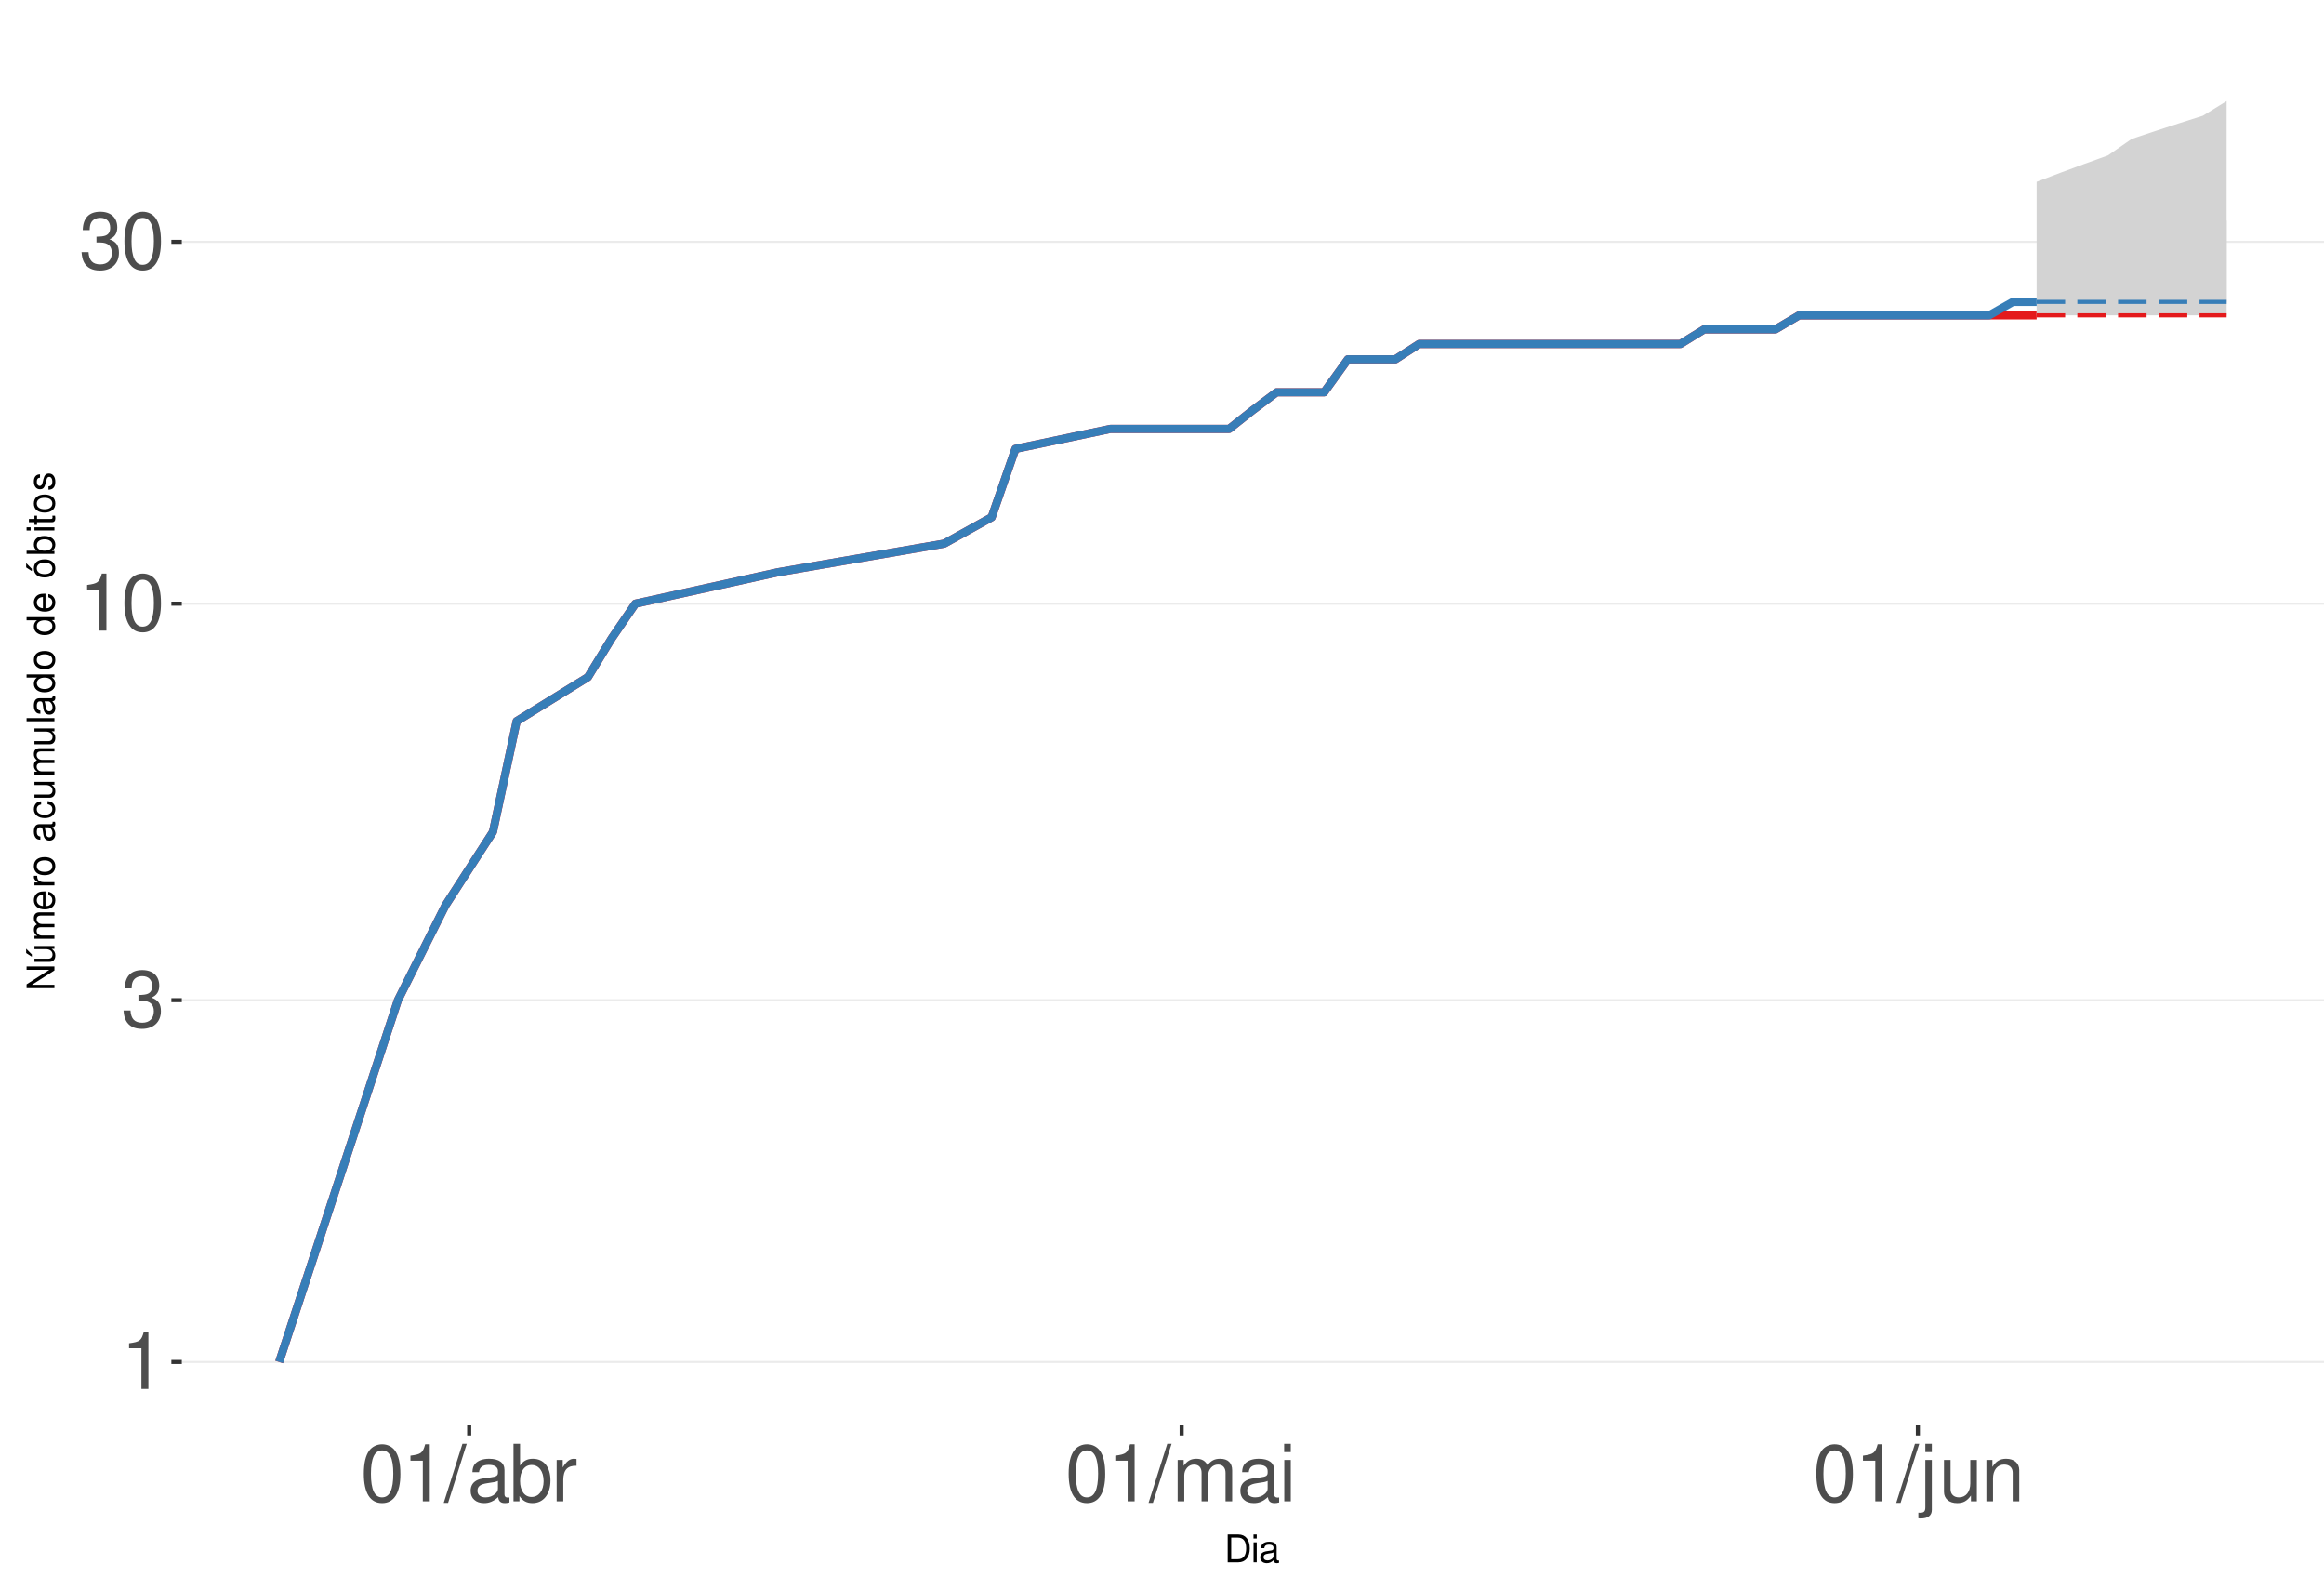
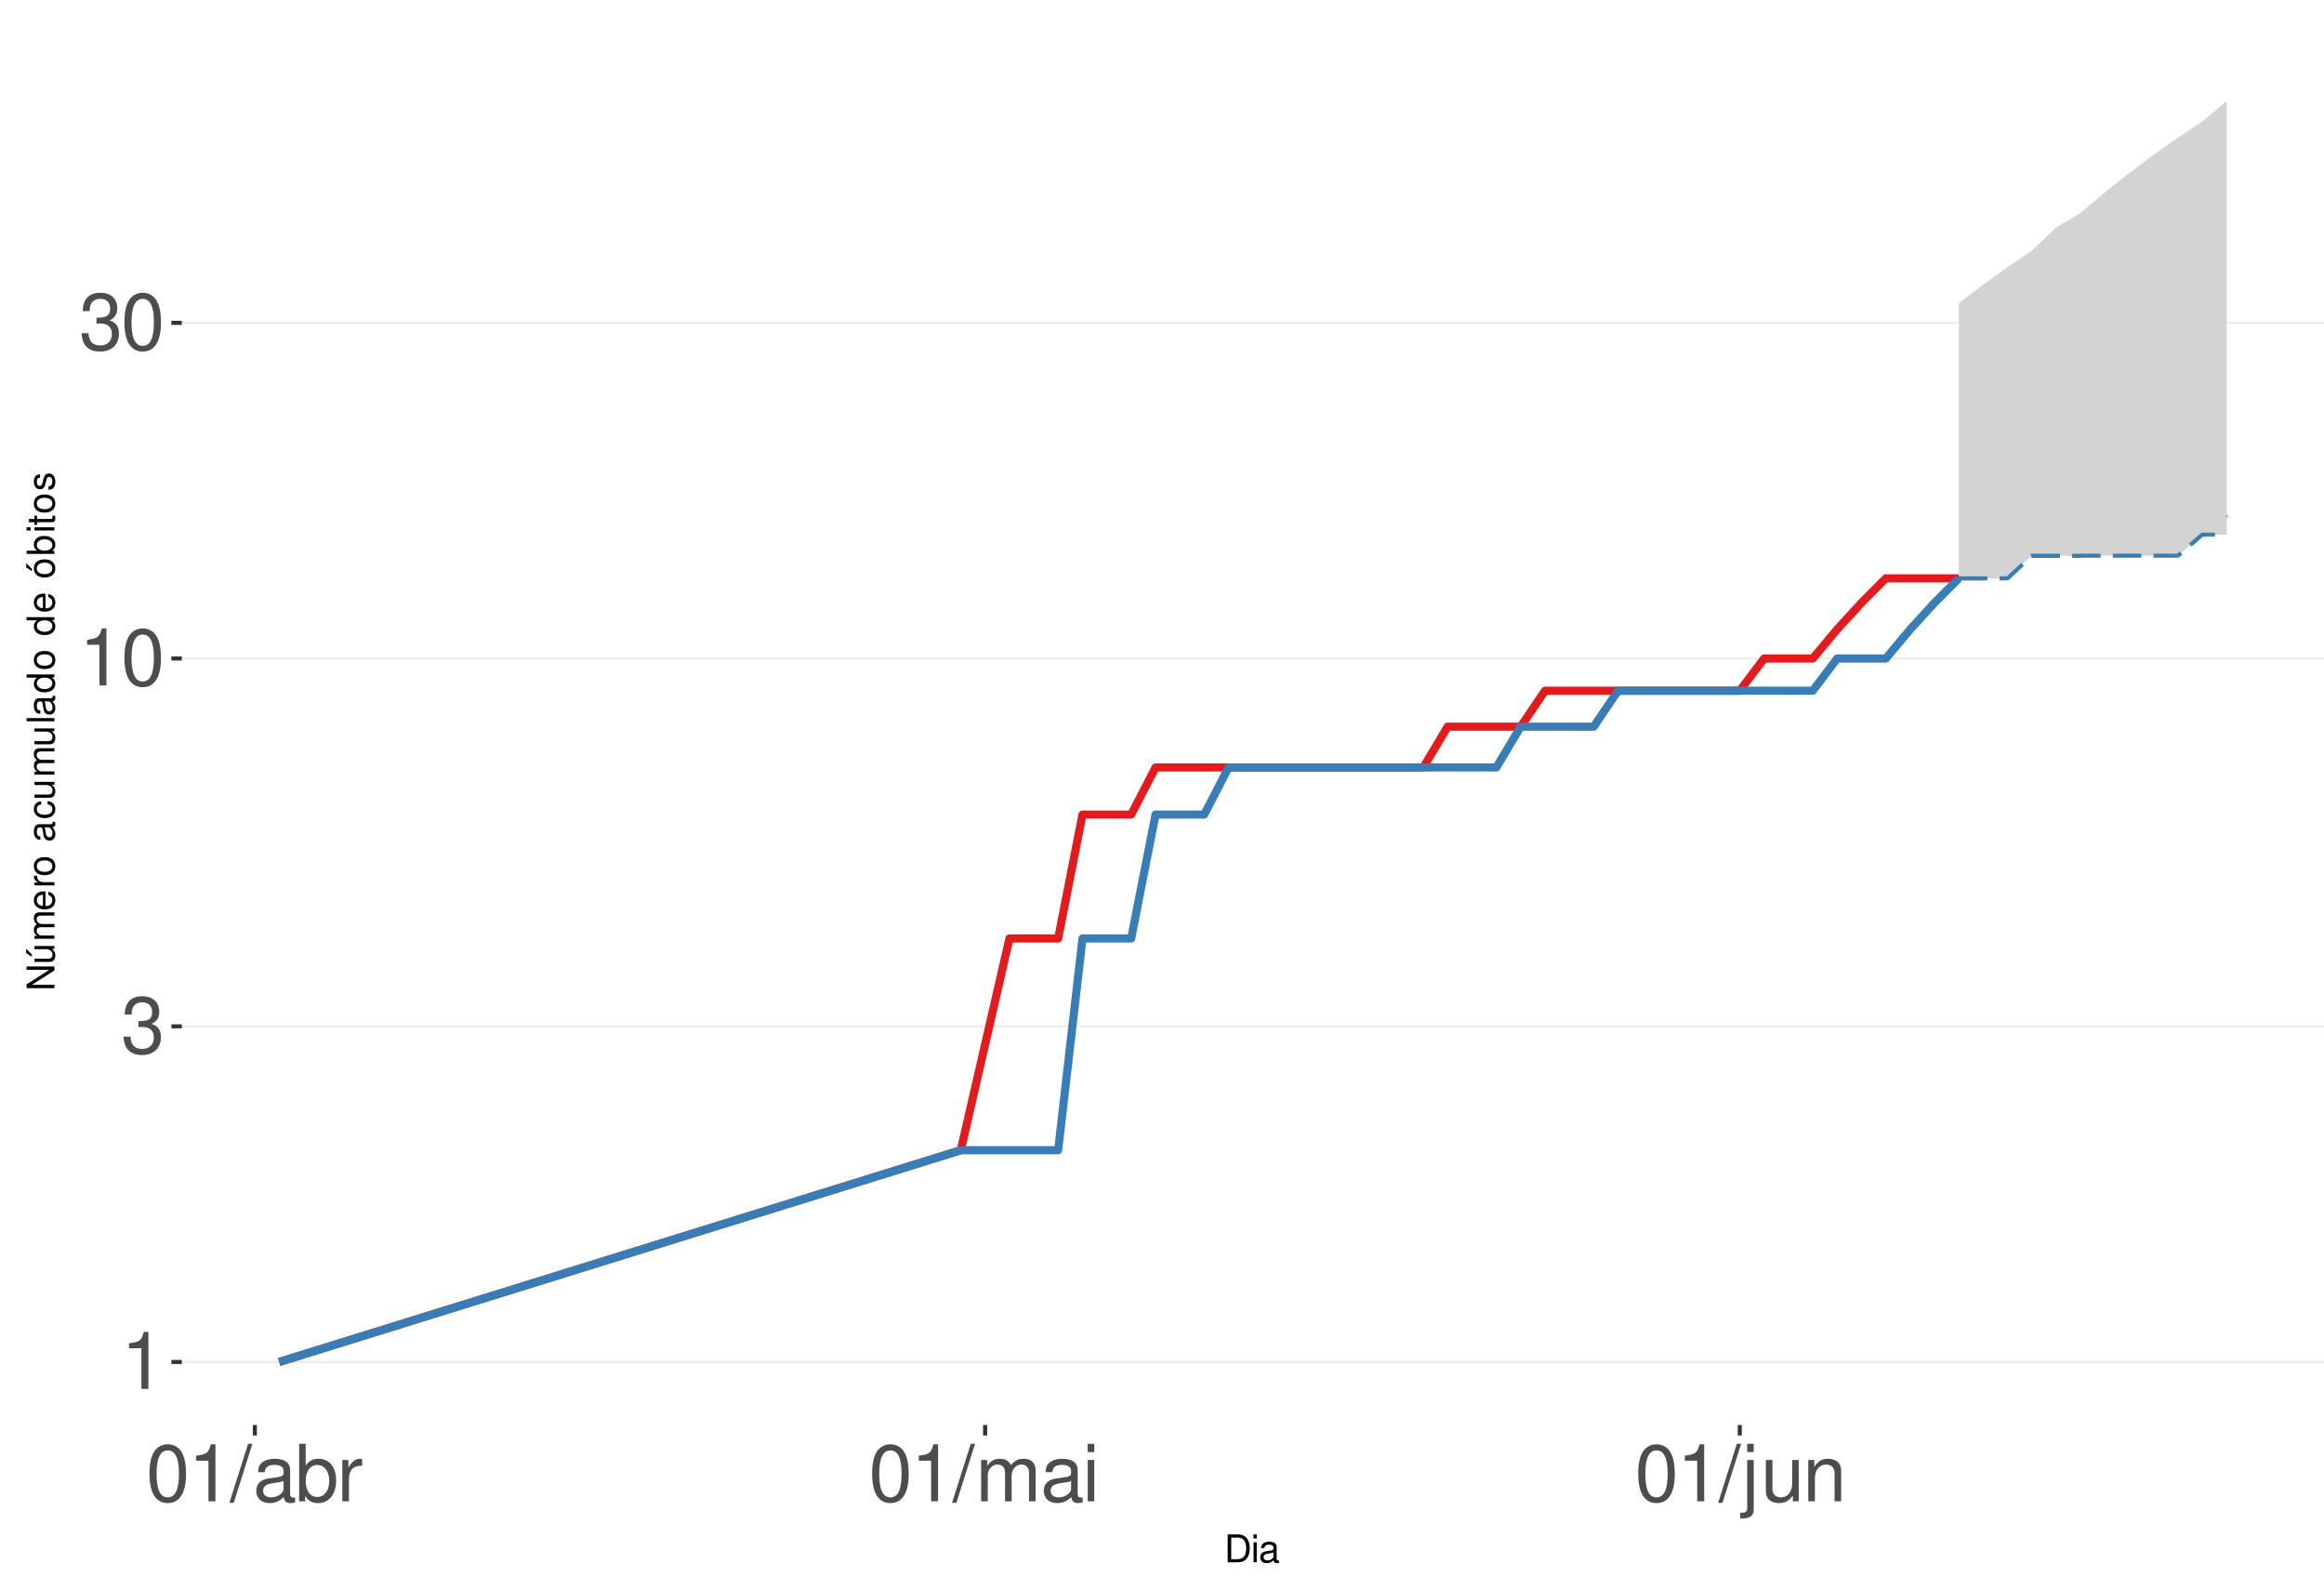
<svg xmlns="http://www.w3.org/2000/svg" xmlns:xlink="http://www.w3.org/1999/xlink" width="609pt" height="413pt" viewBox="0 0 609 413" version="1.1">
  <defs>
    <g>
      <symbol overflow="visible" id="glyph0-0">
        <path style="stroke:none;" d="" />
      </symbol>
      <symbol overflow="visible" id="glyph0-1">
        <path style="stroke:none;" d="M 5.344 -10.641 L 5.344 0 L 7.172 0 L 7.172 -14.938 L 5.969 -14.938 C 5.328 -12.641 4.922 -12.328 2.109 -11.953 L 2.109 -10.641 Z M 5.344 -10.641 " />
      </symbol>
      <symbol overflow="visible" id="glyph0-2">
        <path style="stroke:none;" d="M 4.562 -6.875 L 5.562 -6.875 C 7.547 -6.875 8.594 -5.953 8.594 -4.156 C 8.594 -2.266 7.453 -1.141 5.578 -1.141 C 3.578 -1.141 2.609 -2.141 2.484 -4.344 L 0.656 -4.344 C 0.75 -3.141 0.953 -2.359 1.297 -1.688 C 2.062 -0.25 3.484 0.469 5.5 0.469 C 8.516 0.469 10.453 -1.344 10.453 -4.172 C 10.453 -6.078 9.734 -7.109 7.969 -7.719 C 9.344 -8.281 10.016 -9.312 10.016 -10.828 C 10.016 -13.391 8.344 -14.938 5.562 -14.938 C 2.609 -14.938 1.031 -13.281 0.969 -10.125 L 2.781 -10.125 C 2.812 -11.031 2.891 -11.547 3.125 -12 C 3.531 -12.844 4.438 -13.344 5.578 -13.344 C 7.188 -13.344 8.156 -12.375 8.156 -10.766 C 8.156 -9.703 7.781 -9.062 6.984 -8.719 C 6.484 -8.516 5.828 -8.422 4.562 -8.406 Z M 4.562 -6.875 " />
      </symbol>
      <symbol overflow="visible" id="glyph0-3">
        <path style="stroke:none;" d="M 5.688 -14.938 C 4.312 -14.938 3.078 -14.312 2.312 -13.297 C 1.359 -11.984 0.891 -10 0.891 -7.234 C 0.891 -2.188 2.547 0.469 5.688 0.469 C 8.781 0.469 10.469 -2.188 10.469 -7.109 C 10.469 -10 10.016 -11.938 9.047 -13.297 C 8.281 -14.328 7.062 -14.938 5.688 -14.938 Z M 5.688 -13.328 C 7.641 -13.328 8.609 -11.312 8.609 -7.266 C 8.609 -3.016 7.656 -1.031 5.641 -1.031 C 3.719 -1.031 2.75 -3.094 2.75 -7.203 C 2.75 -11.312 3.719 -13.328 5.688 -13.328 Z M 5.688 -13.328 " />
      </symbol>
      <symbol overflow="visible" id="glyph0-4">
        <path style="stroke:none;" d="M 4.734 -15.062 L -0.172 0.406 L 0.969 0.406 L 5.859 -15.062 Z M 4.734 -15.062 " />
      </symbol>
      <symbol overflow="visible" id="glyph0-5">
        <path style="stroke:none;" d="M 11.047 -1.016 C 10.859 -0.969 10.781 -0.969 10.672 -0.969 C 10.078 -0.969 9.75 -1.281 9.75 -1.812 L 9.75 -8.188 C 9.75 -10.094 8.344 -11.141 5.688 -11.141 C 4.094 -11.141 2.828 -10.672 2.094 -9.875 C 1.594 -9.312 1.391 -8.703 1.344 -7.625 L 3.078 -7.625 C 3.219 -8.938 4 -9.547 5.625 -9.547 C 7.188 -9.547 8.031 -8.969 8.031 -7.938 L 8.031 -7.484 C 8.016 -6.734 7.641 -6.469 6.234 -6.281 C 3.797 -5.969 3.422 -5.891 2.766 -5.625 C 1.516 -5.078 0.875 -4.125 0.875 -2.734 C 0.875 -0.766 2.234 0.469 4.422 0.469 C 5.781 0.469 6.875 0 8.094 -1.109 C 8.219 0 8.766 0.469 9.875 0.469 C 10.25 0.469 10.469 0.438 11.047 0.297 Z M 8.031 -3.406 C 8.031 -2.828 7.875 -2.484 7.359 -2 C 6.656 -1.359 5.797 -1.031 4.797 -1.031 C 3.453 -1.031 2.672 -1.672 2.672 -2.766 C 2.672 -3.906 3.406 -4.484 5.266 -4.75 C 7.109 -5 7.453 -5.078 8.031 -5.344 Z M 8.031 -3.406 " />
      </symbol>
      <symbol overflow="visible" id="glyph0-6">
        <path style="stroke:none;" d="M 1.109 -15.062 L 1.109 0 L 2.672 0 L 2.672 -1.391 C 3.484 -0.125 4.578 0.469 6.094 0.469 C 8.938 0.469 10.797 -1.859 10.797 -5.453 C 10.797 -8.969 9.047 -11.141 6.172 -11.141 C 4.688 -11.141 3.641 -10.578 2.828 -9.359 L 2.828 -15.062 Z M 5.844 -9.516 C 7.766 -9.516 9 -7.844 9 -5.266 C 9 -2.812 7.719 -1.141 5.844 -1.141 C 4 -1.141 2.828 -2.781 2.828 -5.328 C 2.828 -7.875 4 -9.516 5.844 -9.516 Z M 5.844 -9.516 " />
      </symbol>
      <symbol overflow="visible" id="glyph0-7">
        <path style="stroke:none;" d="M 1.422 -10.828 L 1.422 0 L 3.156 0 L 3.156 -5.625 C 3.188 -8.219 4.25 -9.375 6.625 -9.312 L 6.625 -11.078 C 6.344 -11.109 6.172 -11.141 5.969 -11.141 C 4.859 -11.141 4 -10.469 3.016 -8.859 L 3.016 -10.828 Z M 1.422 -10.828 " />
      </symbol>
      <symbol overflow="visible" id="glyph0-8">
        <path style="stroke:none;" d="M 1.453 -10.828 L 1.453 0 L 3.188 0 L 3.188 -6.797 C 3.188 -8.359 4.312 -9.625 5.719 -9.625 C 7 -9.625 7.719 -8.844 7.719 -7.453 L 7.719 0 L 9.453 0 L 9.453 -6.797 C 9.453 -8.359 10.594 -9.625 12 -9.625 C 13.266 -9.625 14 -8.812 14 -7.453 L 14 0 L 15.734 0 L 15.734 -8.125 C 15.734 -10.062 14.625 -11.141 12.594 -11.141 C 11.156 -11.141 10.281 -10.703 9.281 -9.484 C 8.641 -10.641 7.766 -11.141 6.359 -11.141 C 4.922 -11.141 3.953 -10.594 3.031 -9.297 L 3.031 -10.828 Z M 1.453 -10.828 " />
      </symbol>
      <symbol overflow="visible" id="glyph0-9">
        <path style="stroke:none;" d="M 3.094 -10.828 L 1.391 -10.828 L 1.391 0 L 3.094 0 Z M 3.094 -15.062 L 1.359 -15.062 L 1.359 -12.891 L 3.094 -12.891 Z M 3.094 -15.062 " />
      </symbol>
      <symbol overflow="visible" id="glyph0-10">
        <path style="stroke:none;" d="M 1.453 -10.828 L 1.453 1.562 C 1.453 2.641 1.109 3 0.047 3 C -0.078 3 -0.141 3 -0.375 2.969 L -0.375 4.438 C -0.172 4.484 -0.062 4.5 0.203 4.5 C 2.141 4.5 3.156 3.734 3.156 2.25 L 3.156 -10.828 Z M 3.156 -15.062 L 1.453 -15.062 L 1.453 -12.891 L 3.156 -12.891 Z M 3.156 -15.062 " />
      </symbol>
      <symbol overflow="visible" id="glyph0-11">
        <path style="stroke:none;" d="M 9.953 0 L 9.953 -10.828 L 8.234 -10.828 L 8.234 -4.688 C 8.234 -2.484 7.078 -1.031 5.281 -1.031 C 3.922 -1.031 3.062 -1.859 3.062 -3.156 L 3.062 -10.828 L 1.344 -10.828 L 1.344 -2.484 C 1.344 -0.688 2.688 0.469 4.797 0.469 C 6.375 0.469 7.391 -0.078 8.406 -1.516 L 8.406 0 Z M 9.953 0 " />
      </symbol>
      <symbol overflow="visible" id="glyph0-12">
        <path style="stroke:none;" d="M 1.453 -10.828 L 1.453 0 L 3.188 0 L 3.188 -5.969 C 3.188 -8.188 4.344 -9.625 6.109 -9.625 C 7.484 -9.625 8.344 -8.797 8.344 -7.5 L 8.344 0 L 10.062 0 L 10.062 -8.188 C 10.062 -9.984 8.719 -11.141 6.625 -11.141 C 5.016 -11.141 3.984 -10.516 3.031 -9 L 3.031 -10.828 Z M 1.453 -10.828 " />
      </symbol>
      <symbol overflow="visible" id="glyph1-0">
        <path style="stroke:none;" d="" />
      </symbol>
      <symbol overflow="visible" id="glyph1-1">
        <path style="stroke:none;" d="M 0.891 0 L 3.703 0 C 5.547 0 6.672 -1.375 6.672 -3.656 C 6.672 -5.906 5.547 -7.297 3.703 -7.297 L 0.891 -7.297 Z M 1.812 -0.812 L 1.812 -6.469 L 3.547 -6.469 C 4.984 -6.469 5.734 -5.5 5.734 -3.641 C 5.734 -1.797 4.984 -0.812 3.547 -0.812 Z M 1.812 -0.812 " />
      </symbol>
      <symbol overflow="visible" id="glyph1-2">
        <path style="stroke:none;" d="M 1.5 -5.234 L 0.672 -5.234 L 0.672 0 L 1.5 0 Z M 1.5 -7.297 L 0.656 -7.297 L 0.656 -6.234 L 1.5 -6.234 Z M 1.5 -7.297 " />
      </symbol>
      <symbol overflow="visible" id="glyph1-3">
        <path style="stroke:none;" d="M 5.344 -0.484 C 5.266 -0.469 5.219 -0.469 5.172 -0.469 C 4.875 -0.469 4.719 -0.625 4.719 -0.875 L 4.719 -3.953 C 4.719 -4.891 4.047 -5.391 2.75 -5.391 C 1.984 -5.391 1.375 -5.172 1.016 -4.781 C 0.766 -4.516 0.672 -4.203 0.656 -3.688 L 1.484 -3.688 C 1.562 -4.328 1.938 -4.625 2.719 -4.625 C 3.484 -4.625 3.891 -4.344 3.891 -3.844 L 3.891 -3.625 C 3.875 -3.266 3.703 -3.125 3.016 -3.047 C 1.844 -2.891 1.656 -2.844 1.344 -2.719 C 0.734 -2.453 0.422 -2 0.422 -1.312 C 0.422 -0.375 1.078 0.234 2.141 0.234 C 2.797 0.234 3.328 0 3.922 -0.547 C 3.984 0 4.234 0.234 4.781 0.234 C 4.953 0.234 5.062 0.203 5.344 0.141 Z M 3.891 -1.656 C 3.891 -1.375 3.812 -1.203 3.562 -0.969 C 3.219 -0.656 2.812 -0.5 2.312 -0.5 C 1.672 -0.5 1.297 -0.812 1.297 -1.344 C 1.297 -1.891 1.656 -2.172 2.547 -2.297 C 3.438 -2.422 3.609 -2.453 3.891 -2.594 Z M 3.891 -1.656 " />
      </symbol>
      <symbol overflow="visible" id="glyph2-0">
        <path style="stroke:none;" d="" />
      </symbol>
      <symbol overflow="visible" id="glyph2-1">
        <path style="stroke:none;" d="M -7.297 -6.453 L -7.297 -5.578 L -1.328 -5.578 L -7.297 -1.766 L -7.297 -0.766 L 0 -0.766 L 0 -1.641 L -5.906 -1.641 L 0 -5.406 L 0 -6.453 Z M -7.297 -6.453 " />
      </symbol>
      <symbol overflow="visible" id="glyph2-2">
        <path style="stroke:none;" d="M 0 -4.812 L -5.234 -4.812 L -5.234 -3.984 L -2.266 -3.984 C -1.203 -3.984 -0.5 -3.438 -0.5 -2.562 C -0.5 -1.906 -0.906 -1.484 -1.531 -1.484 L -5.234 -1.484 L -5.234 -0.656 L -1.203 -0.656 C -0.328 -0.656 0.234 -1.297 0.234 -2.312 C 0.234 -3.094 -0.047 -3.578 -0.734 -4.062 L 0 -4.062 Z M -7.406 -2.953 L -5.922 -2 L -5.922 -2.594 L -7.406 -4.094 Z M -7.406 -2.953 " />
      </symbol>
      <symbol overflow="visible" id="glyph2-3">
        <path style="stroke:none;" d="M -5.234 -0.703 L 0 -0.703 L 0 -1.547 L -3.297 -1.547 C -4.047 -1.547 -4.656 -2.094 -4.656 -2.766 C -4.656 -3.391 -4.281 -3.734 -3.609 -3.734 L 0 -3.734 L 0 -4.578 L -3.297 -4.578 C -4.047 -4.578 -4.656 -5.125 -4.656 -5.812 C -4.656 -6.422 -4.266 -6.781 -3.609 -6.781 L 0 -6.781 L 0 -7.625 L -3.938 -7.625 C -4.875 -7.625 -5.391 -7.078 -5.391 -6.094 C -5.391 -5.406 -5.188 -4.984 -4.594 -4.484 C -5.156 -4.188 -5.391 -3.766 -5.391 -3.078 C -5.391 -2.375 -5.125 -1.906 -4.5 -1.469 L -5.234 -1.469 Z M -5.234 -0.703 " />
      </symbol>
      <symbol overflow="visible" id="glyph2-4">
        <path style="stroke:none;" d="M -2.344 -5.125 C -3.141 -5.125 -3.625 -5.062 -4.016 -4.922 C -4.875 -4.578 -5.391 -3.781 -5.391 -2.797 C -5.391 -1.344 -4.281 -0.406 -2.547 -0.406 C -0.812 -0.406 0.234 -1.297 0.234 -2.781 C 0.234 -3.984 -0.453 -4.812 -1.594 -5.016 L -1.594 -4.188 C -0.906 -3.953 -0.547 -3.484 -0.547 -2.812 C -0.547 -2.281 -0.781 -1.828 -1.219 -1.547 C -1.516 -1.344 -1.812 -1.281 -2.344 -1.266 Z M -3.016 -1.297 C -3.984 -1.359 -4.625 -1.953 -4.625 -2.797 C -4.625 -3.641 -3.953 -4.234 -3.016 -4.234 Z M -3.016 -1.297 " />
      </symbol>
      <symbol overflow="visible" id="glyph2-5">
        <path style="stroke:none;" d="M -5.234 -0.688 L 0 -0.688 L 0 -1.531 L -2.719 -1.531 C -3.984 -1.547 -4.547 -2.062 -4.516 -3.203 L -5.359 -3.203 C -5.375 -3.062 -5.391 -2.984 -5.391 -2.891 C -5.391 -2.344 -5.062 -1.938 -4.297 -1.453 L -5.234 -1.453 Z M -5.234 -0.688 " />
      </symbol>
      <symbol overflow="visible" id="glyph2-6">
        <path style="stroke:none;" d="M -5.391 -2.719 C -5.391 -1.234 -4.344 -0.359 -2.578 -0.359 C -0.812 -0.359 0.234 -1.234 0.234 -2.734 C 0.234 -4.203 -0.812 -5.094 -2.547 -5.094 C -4.359 -5.094 -5.391 -4.234 -5.391 -2.719 Z M -4.625 -2.734 C -4.625 -3.672 -3.844 -4.234 -2.547 -4.234 C -1.312 -4.234 -0.547 -3.656 -0.547 -2.734 C -0.547 -1.797 -1.312 -1.234 -2.578 -1.234 C -3.844 -1.234 -4.625 -1.797 -4.625 -2.734 Z M -4.625 -2.734 " />
      </symbol>
      <symbol overflow="visible" id="glyph2-7">
        <path style="stroke:none;" d="" />
      </symbol>
      <symbol overflow="visible" id="glyph2-8">
        <path style="stroke:none;" d="M -0.484 -5.344 C -0.469 -5.266 -0.469 -5.219 -0.469 -5.172 C -0.469 -4.875 -0.625 -4.719 -0.875 -4.719 L -3.953 -4.719 C -4.891 -4.719 -5.391 -4.047 -5.391 -2.75 C -5.391 -1.984 -5.172 -1.375 -4.781 -1.016 C -4.516 -0.766 -4.203 -0.672 -3.688 -0.656 L -3.688 -1.484 C -4.328 -1.562 -4.625 -1.938 -4.625 -2.719 C -4.625 -3.484 -4.344 -3.891 -3.844 -3.891 L -3.625 -3.891 C -3.266 -3.875 -3.125 -3.703 -3.047 -3.016 C -2.891 -1.844 -2.844 -1.656 -2.719 -1.344 C -2.453 -0.734 -2 -0.422 -1.312 -0.422 C -0.375 -0.422 0.234 -1.078 0.234 -2.141 C 0.234 -2.797 0 -3.328 -0.547 -3.922 C 0 -3.984 0.234 -4.234 0.234 -4.781 C 0.234 -4.953 0.203 -5.062 0.141 -5.344 Z M -1.656 -3.891 C -1.375 -3.891 -1.203 -3.812 -0.969 -3.562 C -0.656 -3.219 -0.5 -2.812 -0.5 -2.312 C -0.5 -1.672 -0.812 -1.297 -1.344 -1.297 C -1.891 -1.297 -2.172 -1.656 -2.297 -2.547 C -2.422 -3.438 -2.453 -3.609 -2.594 -3.891 Z M -1.656 -3.891 " />
      </symbol>
      <symbol overflow="visible" id="glyph2-9">
        <path style="stroke:none;" d="M -3.484 -4.703 C -3.984 -4.672 -4.312 -4.562 -4.609 -4.359 C -5.094 -4 -5.391 -3.375 -5.391 -2.641 C -5.391 -1.219 -4.266 -0.312 -2.531 -0.312 C -0.844 -0.312 0.234 -1.203 0.234 -2.625 C 0.234 -3.875 -0.516 -4.672 -1.797 -4.766 L -1.797 -3.938 C -0.953 -3.797 -0.547 -3.359 -0.547 -2.656 C -0.547 -1.734 -1.297 -1.188 -2.531 -1.188 C -3.844 -1.188 -4.625 -1.719 -4.625 -2.625 C -4.625 -3.328 -4.203 -3.766 -3.484 -3.875 Z M -3.484 -4.703 " />
      </symbol>
      <symbol overflow="visible" id="glyph2-10">
        <path style="stroke:none;" d="M 0 -4.812 L -5.234 -4.812 L -5.234 -3.984 L -2.266 -3.984 C -1.203 -3.984 -0.5 -3.438 -0.5 -2.562 C -0.5 -1.906 -0.906 -1.484 -1.531 -1.484 L -5.234 -1.484 L -5.234 -0.656 L -1.203 -0.656 C -0.328 -0.656 0.234 -1.297 0.234 -2.312 C 0.234 -3.094 -0.047 -3.578 -0.734 -4.062 L 0 -4.062 Z M 0 -4.812 " />
      </symbol>
      <symbol overflow="visible" id="glyph2-11">
        <path style="stroke:none;" d="M -7.297 -1.516 L -7.297 -0.688 L 0 -0.688 L 0 -1.516 Z M -7.297 -1.516 " />
      </symbol>
      <symbol overflow="visible" id="glyph2-12">
        <path style="stroke:none;" d="M -7.297 -4.953 L -7.297 -4.125 L -4.578 -4.125 C -5.109 -3.766 -5.391 -3.203 -5.391 -2.516 C -5.391 -1.156 -4.297 -0.266 -2.625 -0.266 C -0.859 -0.266 0.234 -1.125 0.234 -2.547 C 0.234 -3.266 -0.047 -3.766 -0.688 -4.203 L 0 -4.203 L 0 -4.953 Z M -4.609 -2.656 C -4.609 -3.547 -3.812 -4.125 -2.562 -4.125 C -1.344 -4.125 -0.547 -3.547 -0.547 -2.656 C -0.547 -1.734 -1.359 -1.125 -2.578 -1.125 C -3.797 -1.125 -4.609 -1.734 -4.609 -2.656 Z M -4.609 -2.656 " />
      </symbol>
      <symbol overflow="visible" id="glyph2-13">
        <path style="stroke:none;" d="M -5.391 -2.719 C -5.391 -1.234 -4.344 -0.359 -2.578 -0.359 C -0.812 -0.359 0.234 -1.234 0.234 -2.734 C 0.234 -4.203 -0.812 -5.094 -2.547 -5.094 C -4.359 -5.094 -5.391 -4.234 -5.391 -2.719 Z M -4.625 -2.734 C -4.625 -3.672 -3.844 -4.234 -2.547 -4.234 C -1.312 -4.234 -0.547 -3.656 -0.547 -2.734 C -0.547 -1.797 -1.312 -1.234 -2.578 -1.234 C -3.844 -1.234 -4.625 -1.797 -4.625 -2.734 Z M -7.406 -2.984 L -5.922 -2.016 L -5.922 -2.625 L -7.406 -4.109 Z M -7.406 -2.984 " />
      </symbol>
      <symbol overflow="visible" id="glyph2-14">
        <path style="stroke:none;" d="M -7.297 -0.547 L 0 -0.547 L 0 -1.297 L -0.672 -1.297 C -0.062 -1.688 0.234 -2.219 0.234 -2.953 C 0.234 -4.328 -0.906 -5.234 -2.641 -5.234 C -4.344 -5.234 -5.391 -4.375 -5.391 -2.984 C -5.391 -2.266 -5.125 -1.766 -4.531 -1.375 L -7.297 -1.375 Z M -4.609 -2.828 C -4.609 -3.766 -3.797 -4.359 -2.547 -4.359 C -1.359 -4.359 -0.547 -3.734 -0.547 -2.828 C -0.547 -1.938 -1.344 -1.375 -2.578 -1.375 C -3.812 -1.375 -4.609 -1.938 -4.609 -2.828 Z M -4.609 -2.828 " />
      </symbol>
      <symbol overflow="visible" id="glyph2-15">
        <path style="stroke:none;" d="M -5.234 -1.5 L -5.234 -0.672 L 0 -0.672 L 0 -1.5 Z M -7.297 -1.5 L -7.297 -0.656 L -6.234 -0.656 L -6.234 -1.5 Z M -7.297 -1.5 " />
      </symbol>
      <symbol overflow="visible" id="glyph2-16">
        <path style="stroke:none;" d="M -5.234 -2.547 L -5.234 -1.688 L -6.688 -1.688 L -6.688 -0.844 L -5.234 -0.844 L -5.234 -0.141 L -4.562 -0.141 L -4.562 -0.844 L -0.594 -0.844 C -0.062 -0.844 0.234 -1.203 0.234 -1.859 C 0.234 -2.078 0.203 -2.266 0.156 -2.547 L -0.547 -2.547 C -0.516 -2.422 -0.5 -2.312 -0.5 -2.141 C -0.5 -1.781 -0.594 -1.688 -0.969 -1.688 L -4.562 -1.688 L -4.562 -2.547 Z M -5.234 -2.547 " />
      </symbol>
      <symbol overflow="visible" id="glyph2-17">
        <path style="stroke:none;" d="M -3.781 -4.375 C -4.812 -4.375 -5.391 -3.688 -5.391 -2.484 C -5.391 -1.266 -4.766 -0.469 -3.797 -0.469 C -2.969 -0.469 -2.578 -0.891 -2.281 -2.125 L -2.094 -2.906 C -1.953 -3.484 -1.734 -3.719 -1.375 -3.719 C -0.875 -3.719 -0.547 -3.234 -0.547 -2.5 C -0.547 -2.047 -0.672 -1.672 -0.891 -1.453 C -1.047 -1.328 -1.188 -1.266 -1.562 -1.219 L -1.562 -0.344 C -0.344 -0.375 0.234 -1.062 0.234 -2.438 C 0.234 -3.75 -0.422 -4.594 -1.438 -4.594 C -2.203 -4.594 -2.641 -4.156 -2.891 -3.109 L -3.078 -2.312 C -3.234 -1.625 -3.453 -1.344 -3.828 -1.344 C -4.312 -1.344 -4.625 -1.766 -4.625 -2.453 C -4.625 -3.125 -4.328 -3.484 -3.781 -3.5 Z M -3.781 -4.375 " />
      </symbol>
    </g>
    <clipPath id="clip1">
      <path d="M 47.645 9.961 L 609 9.961 L 609 373.328 L 47.645 373.328 Z M 47.645 9.961 " />
    </clipPath>
    <clipPath id="clip2">
      <path d="M 47.645 356 L 609 356 L 609 358 L 47.645 358 Z M 47.645 356 " />
    </clipPath>
    <clipPath id="clip3">
-       <path d="M 47.645 261 L 609 261 L 609 263 L 47.645 263 Z M 47.645 261 " />
+       <path d="M 47.645 268 L 609 268 L 609 270 L 47.645 270 Z M 47.645 268 " />
    </clipPath>
    <clipPath id="clip4">
-       <path d="M 47.645 157 L 609 157 L 609 159 L 47.645 159 Z M 47.645 157 " />
+       <path d="M 47.645 172 L 609 172 L 609 173 L 47.645 173 Z M 47.645 172 " />
    </clipPath>
    <clipPath id="clip5">
-       <path d="M 47.645 63 L 609 63 L 609 64 L 47.645 64 Z M 47.645 63 " />
+       <path d="M 47.645 84 L 609 84 L 609 85 L 47.645 85 Z M 47.645 84 " />
    </clipPath>
  </defs>
  <g id="surface333">
    <rect x="0" y="0" width="609" height="413" style="fill:rgb(100%,100%,100%);fill-opacity:1;stroke:none;" />
    <rect x="0" y="0" width="609" height="413" style="fill:rgb(100%,100%,100%);fill-opacity:1;stroke:none;" />
    <path style="fill:none;stroke-width:1.067;stroke-linecap:round;stroke-linejoin:round;stroke:rgb(100%,100%,100%);stroke-opacity:1;stroke-miterlimit:10;" d="M 0 413 L 609 413 L 609 0 L 0 0 Z M 0 413 " />
    <g clip-path="url(#clip1)" clip-rule="nonzero">
      <path style=" stroke:none;fill-rule:nonzero;fill:rgb(100%,100%,100%);fill-opacity:1;" d="M 47.645 373.328 L 609 373.328 L 609 9.961 L 47.645 9.961 Z M 47.645 373.328 " />
    </g>
    <g clip-path="url(#clip2)" clip-rule="nonzero">
      <path style="fill:none;stroke-width:0.533;stroke-linecap:butt;stroke-linejoin:round;stroke:rgb(92.157%,92.157%,92.157%);stroke-opacity:1;stroke-miterlimit:10;" d="M 47.645 356.812 L 609 356.812 " />
    </g>
    <g clip-path="url(#clip3)" clip-rule="nonzero">
-       <path style="fill:none;stroke-width:0.533;stroke-linecap:butt;stroke-linejoin:round;stroke:rgb(92.157%,92.157%,92.157%);stroke-opacity:1;stroke-miterlimit:10;" d="M 47.645 262.023 L 609 262.023 " />
+       <path style="fill:none;stroke-width:0.533;stroke-linecap:butt;stroke-linejoin:round;stroke:rgb(92.157%,92.157%,92.157%);stroke-opacity:1;stroke-miterlimit:10;" d="M 47.645 268.879 L 609 268.879 " />
    </g>
    <g clip-path="url(#clip4)" clip-rule="nonzero">
-       <path style="fill:none;stroke-width:0.533;stroke-linecap:butt;stroke-linejoin:round;stroke:rgb(92.157%,92.157%,92.157%);stroke-opacity:1;stroke-miterlimit:10;" d="M 47.645 158.148 L 609 158.148 " />
+       <path style="fill:none;stroke-width:0.533;stroke-linecap:butt;stroke-linejoin:round;stroke:rgb(92.157%,92.157%,92.157%);stroke-opacity:1;stroke-miterlimit:10;" d="M 47.645 172.516 L 609 172.516 " />
    </g>
    <g clip-path="url(#clip5)" clip-rule="nonzero">
-       <path style="fill:none;stroke-width:0.533;stroke-linecap:butt;stroke-linejoin:round;stroke:rgb(92.157%,92.157%,92.157%);stroke-opacity:1;stroke-miterlimit:10;" d="M 47.645 63.359 L 609 63.359 " />
-     </g>
-     <path style="fill:none;stroke-width:2.134;stroke-linecap:butt;stroke-linejoin:round;stroke:rgb(89.412%,10.196%,10.98%);stroke-opacity:1;stroke-miterlimit:10;" d="M 73.16 356.812 L 104.277 262.023 L 116.727 237.203 L 129.172 217.949 L 135.395 188.922 L 154.066 177.398 L 160.289 167.238 L 166.512 158.148 L 203.855 149.922 L 247.418 142.414 L 259.863 135.512 L 266.09 117.594 L 290.98 112.363 L 322.098 112.363 L 328.324 107.434 L 334.547 102.77 L 346.992 102.77 L 353.215 94.133 L 365.664 94.133 L 371.887 90.117 L 440.344 90.117 L 446.566 86.285 L 465.238 86.285 L 471.461 82.613 L 533.695 82.613 " />
-     <path style=" stroke:none;fill-rule:nonzero;fill:rgb(82.745%,82.745%,82.745%);fill-opacity:1;" d="M 533.695 47.629 L 539.918 45.266 L 546.145 42.965 L 552.367 40.723 L 558.59 36.406 L 564.812 34.328 L 571.035 32.297 L 577.262 30.316 L 583.484 26.48 L 583.484 82.613 L 533.695 82.613 Z M 533.695 47.629 " />
-     <path style="fill:none;stroke-width:1.067;stroke-linecap:butt;stroke-linejoin:round;stroke:rgb(89.412%,10.196%,10.98%);stroke-opacity:1;stroke-dasharray:7.469,3.201;stroke-miterlimit:10;" d="M 533.695 82.613 L 583.484 82.613 " />
-     <path style="fill:none;stroke-width:2.134;stroke-linecap:butt;stroke-linejoin:round;stroke:rgb(21.569%,49.412%,72.157%);stroke-opacity:1;stroke-miterlimit:10;" d="M 73.16 356.812 L 104.277 262.023 L 116.727 237.203 L 129.172 217.949 L 135.395 188.922 L 154.066 177.398 L 160.289 167.238 L 166.512 158.148 L 203.855 149.922 L 247.418 142.414 L 259.863 135.512 L 266.09 117.594 L 290.98 112.363 L 322.098 112.363 L 328.324 107.434 L 334.547 102.77 L 346.992 102.77 L 353.215 94.133 L 365.664 94.133 L 371.887 90.117 L 440.344 90.117 L 446.566 86.285 L 465.238 86.285 L 471.461 82.613 L 521.25 82.613 L 527.473 79.09 L 533.695 79.09 " />
-     <path style=" stroke:none;fill-rule:nonzero;fill:rgb(82.745%,82.745%,82.745%);fill-opacity:1;" d="M 533.695 79.09 L 539.918 75.707 L 546.145 72.449 L 552.367 69.312 L 558.59 66.285 L 564.812 66.285 L 571.035 63.359 L 577.262 60.531 L 583.484 57.789 L 583.484 79.09 Z M 533.695 79.09 " />
-     <path style="fill:none;stroke-width:1.067;stroke-linecap:butt;stroke-linejoin:round;stroke:rgb(21.569%,49.412%,72.157%);stroke-opacity:1;stroke-dasharray:7.469,3.201;stroke-miterlimit:10;" d="M 533.695 79.09 L 583.484 79.09 " />
+       <path style="fill:none;stroke-width:0.533;stroke-linecap:butt;stroke-linejoin:round;stroke:rgb(92.157%,92.157%,92.157%);stroke-opacity:1;stroke-miterlimit:10;" d="M 47.645 84.582 L 609 84.582 " />
+     </g>
+     <path style="fill:none;stroke-width:2.134;stroke-linecap:butt;stroke-linejoin:round;stroke:rgb(89.412%,10.196%,10.98%);stroke-opacity:1;stroke-miterlimit:10;" d="M 73.16 356.812 L 251.773 301.332 L 264.531 245.855 L 277.289 245.855 L 283.668 213.402 L 296.426 213.402 L 302.805 201.062 L 372.977 201.062 L 379.355 190.375 L 398.492 190.375 L 404.871 180.949 L 455.902 180.949 L 462.281 172.516 L 475.039 172.516 L 481.418 164.887 L 487.797 157.922 L 494.176 151.516 L 513.316 151.516 " />
+     <path style=" stroke:none;fill-rule:nonzero;fill:rgb(82.745%,82.745%,82.745%);fill-opacity:1;" d="M 513.316 79.418 L 519.695 74.566 L 526.074 69.988 L 532.453 65.664 L 538.832 59.582 L 545.211 55.77 L 551.59 50.371 L 557.969 45.312 L 564.348 40.559 L 570.727 36.066 L 577.105 31.816 L 583.484 26.48 L 583.484 134.895 L 577.105 140.062 L 551.59 140.062 L 545.211 145.582 L 526.074 145.582 L 519.695 151.516 L 513.316 151.516 Z M 513.316 79.418 " />
+     <path style="fill:none;stroke-width:1.067;stroke-linecap:butt;stroke-linejoin:round;stroke:rgb(89.412%,10.196%,10.98%);stroke-opacity:1;stroke-dasharray:7.469,3.201;stroke-miterlimit:10;" d="M 513.316 151.516 L 519.695 151.516 L 526.074 145.582 L 545.211 145.582 L 551.59 140.062 L 577.105 140.062 L 583.484 134.895 " />
+     <path style="fill:none;stroke-width:2.134;stroke-linecap:butt;stroke-linejoin:round;stroke:rgb(21.569%,49.412%,72.157%);stroke-opacity:1;stroke-miterlimit:10;" d="M 73.16 356.812 L 251.773 301.332 L 277.289 301.332 L 283.668 245.855 L 296.426 245.855 L 302.805 213.402 L 315.566 213.402 L 321.945 201.062 L 392.113 201.062 L 398.492 190.375 L 417.629 190.375 L 424.008 180.949 L 475.039 180.949 L 481.418 172.516 L 494.176 172.516 L 500.555 164.887 L 506.934 157.922 L 513.316 151.516 " />
+     <path style=" stroke:none;fill-rule:nonzero;fill:rgb(82.745%,82.745%,82.745%);fill-opacity:1;" d="M 513.316 151.516 L 519.695 140.062 L 526.074 125.469 L 532.453 117.035 L 538.832 105.848 L 545.211 99.176 L 551.59 93.016 L 557.969 87.297 L 564.348 81.957 L 570.727 76.953 L 577.105 72.246 L 583.484 67.797 L 583.484 140.062 L 577.105 140.062 L 570.727 145.582 L 532.453 145.582 L 526.074 151.516 Z M 513.316 151.516 " />
+     <path style="fill:none;stroke-width:1.067;stroke-linecap:butt;stroke-linejoin:round;stroke:rgb(21.569%,49.412%,72.157%);stroke-opacity:1;stroke-dasharray:7.469,3.201;stroke-miterlimit:10;" d="M 513.316 151.516 L 526.074 151.516 L 532.453 145.582 L 570.727 145.582 L 577.105 140.062 L 583.484 140.062 " />
    <g style="fill:rgb(30.196%,30.196%,30.196%);fill-opacity:1;">
      <use xlink:href="#glyph0-1" x="31.715" y="363.866" />
    </g>
    <g style="fill:rgb(30.196%,30.196%,30.196%);fill-opacity:1;">
-       <use xlink:href="#glyph0-2" x="31.715" y="269.077" />
-     </g>
-     <g style="fill:rgb(30.196%,30.196%,30.196%);fill-opacity:1;">
-       <use xlink:href="#glyph0-1" x="20.715" y="165.202" />
-       <use xlink:href="#glyph0-3" x="31.715" y="165.202" />
-     </g>
-     <g style="fill:rgb(30.196%,30.196%,30.196%);fill-opacity:1;">
-       <use xlink:href="#glyph0-2" x="20.715" y="70.413" />
-       <use xlink:href="#glyph0-3" x="31.715" y="70.413" />
+       <use xlink:href="#glyph0-2" x="31.715" y="275.933" />
+     </g>
+     <g style="fill:rgb(30.196%,30.196%,30.196%);fill-opacity:1;">
+       <use xlink:href="#glyph0-1" x="20.715" y="179.569" />
+       <use xlink:href="#glyph0-3" x="31.715" y="179.569" />
+     </g>
+     <g style="fill:rgb(30.196%,30.196%,30.196%);fill-opacity:1;">
+       <use xlink:href="#glyph0-2" x="20.715" y="91.636" />
+       <use xlink:href="#glyph0-3" x="31.715" y="91.636" />
    </g>
    <path style="fill:none;stroke-width:1.067;stroke-linecap:butt;stroke-linejoin:round;stroke:rgb(20%,20%,20%);stroke-opacity:1;stroke-miterlimit:10;" d="M 44.906 356.812 L 47.645 356.812 " />
-     <path style="fill:none;stroke-width:1.067;stroke-linecap:butt;stroke-linejoin:round;stroke:rgb(20%,20%,20%);stroke-opacity:1;stroke-miterlimit:10;" d="M 44.906 262.023 L 47.645 262.023 " />
-     <path style="fill:none;stroke-width:1.067;stroke-linecap:butt;stroke-linejoin:round;stroke:rgb(20%,20%,20%);stroke-opacity:1;stroke-miterlimit:10;" d="M 44.906 158.148 L 47.645 158.148 " />
-     <path style="fill:none;stroke-width:1.067;stroke-linecap:butt;stroke-linejoin:round;stroke:rgb(20%,20%,20%);stroke-opacity:1;stroke-miterlimit:10;" d="M 44.906 63.359 L 47.645 63.359 " />
-     <path style="fill:none;stroke-width:1.067;stroke-linecap:butt;stroke-linejoin:round;stroke:rgb(20%,20%,20%);stroke-opacity:1;stroke-miterlimit:10;" d="M 122.949 376.07 L 122.949 373.328 " />
-     <path style="fill:none;stroke-width:1.067;stroke-linecap:butt;stroke-linejoin:round;stroke:rgb(20%,20%,20%);stroke-opacity:1;stroke-miterlimit:10;" d="M 309.652 376.07 L 309.652 373.328 " />
-     <path style="fill:none;stroke-width:1.067;stroke-linecap:butt;stroke-linejoin:round;stroke:rgb(20%,20%,20%);stroke-opacity:1;stroke-miterlimit:10;" d="M 502.578 376.07 L 502.578 373.328 " />
-     <g style="fill:rgb(30.196%,30.196%,30.196%);fill-opacity:1;">
-       <use xlink:href="#glyph0-3" x="94.449" y="393.315" />
-       <use xlink:href="#glyph0-1" x="105.449" y="393.315" />
-       <use xlink:href="#glyph0-4" x="116.449" y="393.315" />
-       <use xlink:href="#glyph0-5" x="122.449" y="393.315" />
-       <use xlink:href="#glyph0-6" x="133.449" y="393.315" />
-       <use xlink:href="#glyph0-7" x="144.449" y="393.315" />
-     </g>
-     <g style="fill:rgb(30.196%,30.196%,30.196%);fill-opacity:1;">
-       <use xlink:href="#glyph0-3" x="279.152" y="393.315" />
-       <use xlink:href="#glyph0-1" x="290.152" y="393.315" />
-       <use xlink:href="#glyph0-4" x="301.152" y="393.315" />
-       <use xlink:href="#glyph0-8" x="307.152" y="393.315" />
-       <use xlink:href="#glyph0-5" x="324.152" y="393.315" />
-       <use xlink:href="#glyph0-9" x="335.152" y="393.315" />
-     </g>
-     <g style="fill:rgb(30.196%,30.196%,30.196%);fill-opacity:1;">
-       <use xlink:href="#glyph0-3" x="475.078" y="393.315" />
-       <use xlink:href="#glyph0-1" x="486.078" y="393.315" />
-       <use xlink:href="#glyph0-4" x="497.078" y="393.315" />
-       <use xlink:href="#glyph0-10" x="503.078" y="393.315" />
-       <use xlink:href="#glyph0-11" x="508.078" y="393.315" />
-       <use xlink:href="#glyph0-12" x="519.078" y="393.315" />
+     <path style="fill:none;stroke-width:1.067;stroke-linecap:butt;stroke-linejoin:round;stroke:rgb(20%,20%,20%);stroke-opacity:1;stroke-miterlimit:10;" d="M 44.906 268.879 L 47.645 268.879 " />
+     <path style="fill:none;stroke-width:1.067;stroke-linecap:butt;stroke-linejoin:round;stroke:rgb(20%,20%,20%);stroke-opacity:1;stroke-miterlimit:10;" d="M 44.906 172.516 L 47.645 172.516 " />
+     <path style="fill:none;stroke-width:1.067;stroke-linecap:butt;stroke-linejoin:round;stroke:rgb(20%,20%,20%);stroke-opacity:1;stroke-miterlimit:10;" d="M 44.906 84.582 L 47.645 84.582 " />
+     <path style="fill:none;stroke-width:1.067;stroke-linecap:butt;stroke-linejoin:round;stroke:rgb(20%,20%,20%);stroke-opacity:1;stroke-miterlimit:10;" d="M 66.781 376.07 L 66.781 373.328 " />
+     <path style="fill:none;stroke-width:1.067;stroke-linecap:butt;stroke-linejoin:round;stroke:rgb(20%,20%,20%);stroke-opacity:1;stroke-miterlimit:10;" d="M 258.152 376.07 L 258.152 373.328 " />
+     <path style="fill:none;stroke-width:1.067;stroke-linecap:butt;stroke-linejoin:round;stroke:rgb(20%,20%,20%);stroke-opacity:1;stroke-miterlimit:10;" d="M 455.902 376.07 L 455.902 373.328 " />
+     <g style="fill:rgb(30.196%,30.196%,30.196%);fill-opacity:1;">
+       <use xlink:href="#glyph0-3" x="38.281" y="393.315" />
+       <use xlink:href="#glyph0-1" x="49.281" y="393.315" />
+       <use xlink:href="#glyph0-4" x="60.281" y="393.315" />
+       <use xlink:href="#glyph0-5" x="66.281" y="393.315" />
+       <use xlink:href="#glyph0-6" x="77.281" y="393.315" />
+       <use xlink:href="#glyph0-7" x="88.281" y="393.315" />
+     </g>
+     <g style="fill:rgb(30.196%,30.196%,30.196%);fill-opacity:1;">
+       <use xlink:href="#glyph0-3" x="227.652" y="393.315" />
+       <use xlink:href="#glyph0-1" x="238.652" y="393.315" />
+       <use xlink:href="#glyph0-4" x="249.652" y="393.315" />
+       <use xlink:href="#glyph0-8" x="255.652" y="393.315" />
+       <use xlink:href="#glyph0-5" x="272.652" y="393.315" />
+       <use xlink:href="#glyph0-9" x="283.652" y="393.315" />
+     </g>
+     <g style="fill:rgb(30.196%,30.196%,30.196%);fill-opacity:1;">
+       <use xlink:href="#glyph0-3" x="428.402" y="393.315" />
+       <use xlink:href="#glyph0-1" x="439.402" y="393.315" />
+       <use xlink:href="#glyph0-4" x="450.402" y="393.315" />
+       <use xlink:href="#glyph0-10" x="456.402" y="393.315" />
+       <use xlink:href="#glyph0-11" x="461.402" y="393.315" />
+       <use xlink:href="#glyph0-12" x="472.402" y="393.315" />
    </g>
    <g style="fill:rgb(0%,0%,0%);fill-opacity:1;">
      <use xlink:href="#glyph1-1" x="320.824" y="409.29" />
      <use xlink:href="#glyph1-2" x="327.824" y="409.29" />
      <use xlink:href="#glyph1-3" x="329.824" y="409.29" />
    </g>
    <g style="fill:rgb(0%,0%,0%);fill-opacity:1;">
      <use xlink:href="#glyph2-1" x="14.263" y="259.645" />
      <use xlink:href="#glyph2-2" x="14.263" y="252.645" />
      <use xlink:href="#glyph2-3" x="14.263" y="246.645" />
      <use xlink:href="#glyph2-4" x="14.263" y="238.645" />
      <use xlink:href="#glyph2-5" x="14.263" y="232.645" />
      <use xlink:href="#glyph2-6" x="14.263" y="229.645" />
      <use xlink:href="#glyph2-7" x="14.263" y="223.645" />
      <use xlink:href="#glyph2-8" x="14.263" y="220.645" />
      <use xlink:href="#glyph2-9" x="14.263" y="214.645" />
      <use xlink:href="#glyph2-10" x="14.263" y="209.645" />
      <use xlink:href="#glyph2-3" x="14.263" y="203.645" />
      <use xlink:href="#glyph2-10" x="14.263" y="195.645" />
      <use xlink:href="#glyph2-11" x="14.263" y="189.645" />
      <use xlink:href="#glyph2-8" x="14.263" y="187.645" />
      <use xlink:href="#glyph2-12" x="14.263" y="181.645" />
      <use xlink:href="#glyph2-6" x="14.263" y="175.645" />
      <use xlink:href="#glyph2-7" x="14.263" y="169.645" />
      <use xlink:href="#glyph2-12" x="14.263" y="166.645" />
      <use xlink:href="#glyph2-4" x="14.263" y="160.645" />
      <use xlink:href="#glyph2-7" x="14.263" y="154.645" />
      <use xlink:href="#glyph2-13" x="14.263" y="151.645" />
      <use xlink:href="#glyph2-14" x="14.263" y="145.645" />
      <use xlink:href="#glyph2-15" x="14.263" y="139.645" />
      <use xlink:href="#glyph2-16" x="14.263" y="137.645" />
      <use xlink:href="#glyph2-6" x="14.263" y="134.645" />
      <use xlink:href="#glyph2-17" x="14.263" y="128.645" />
    </g>
  </g>
</svg>
